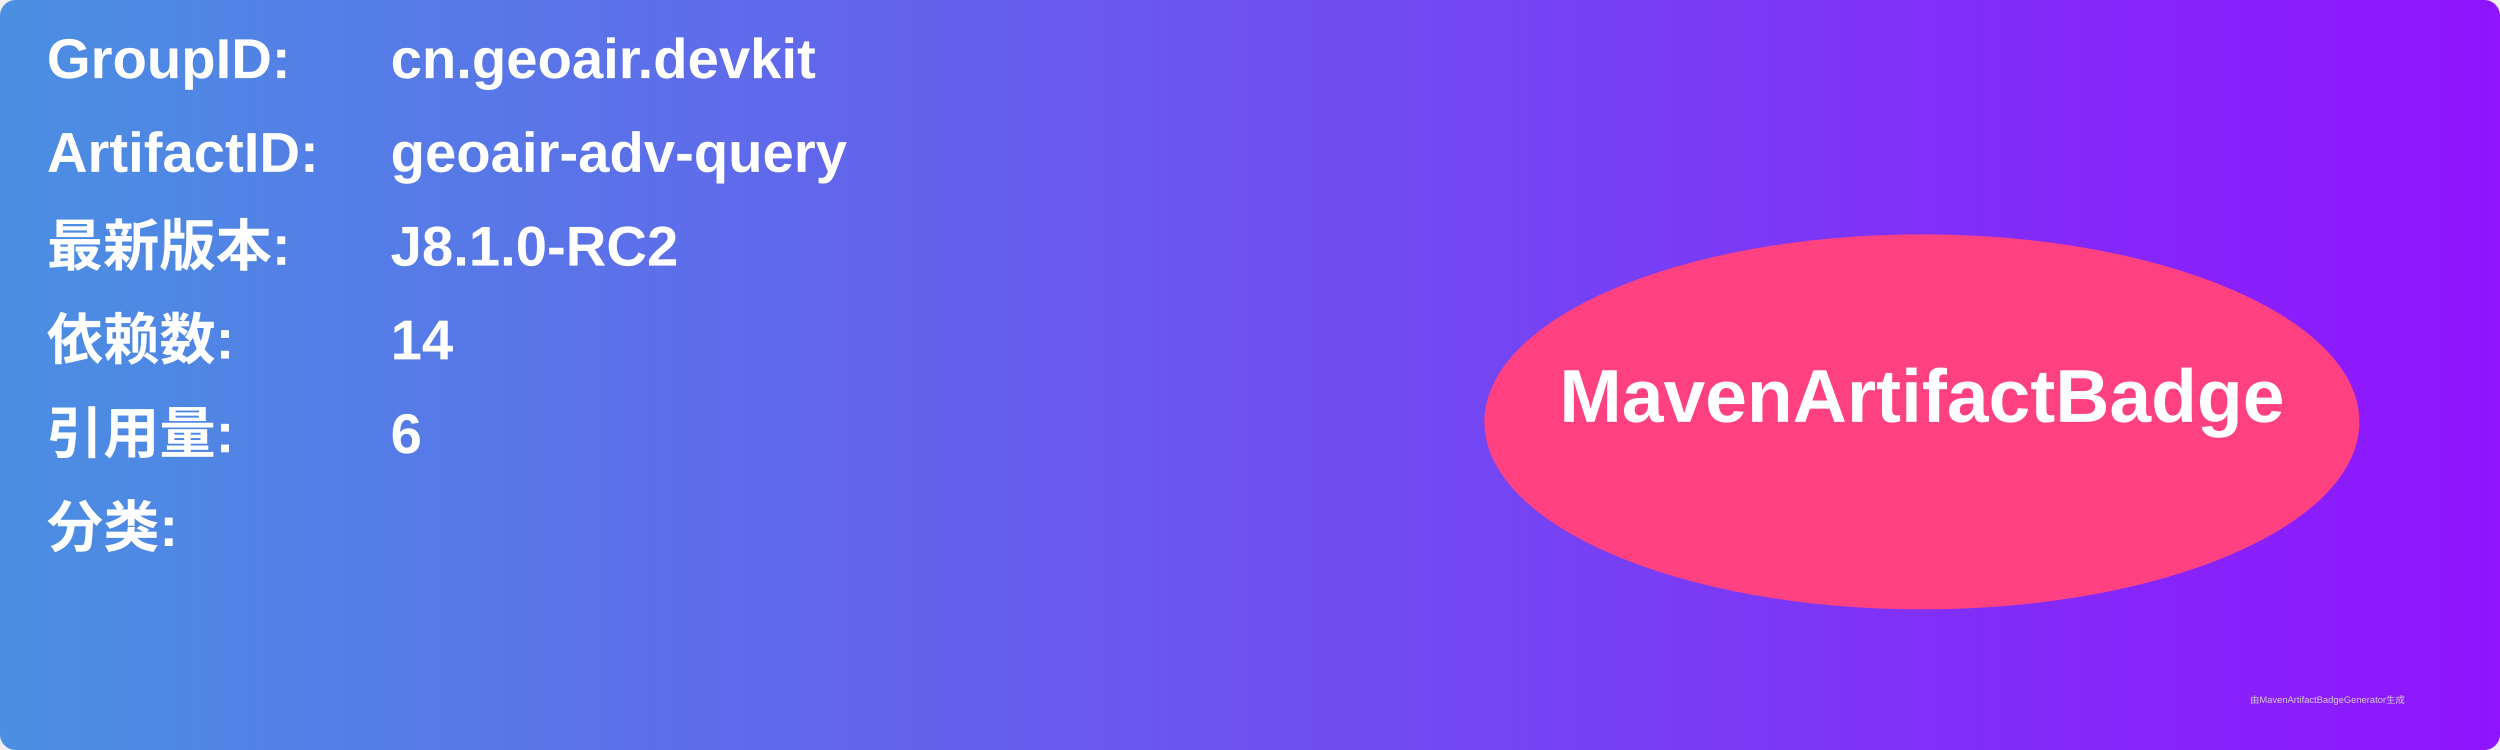
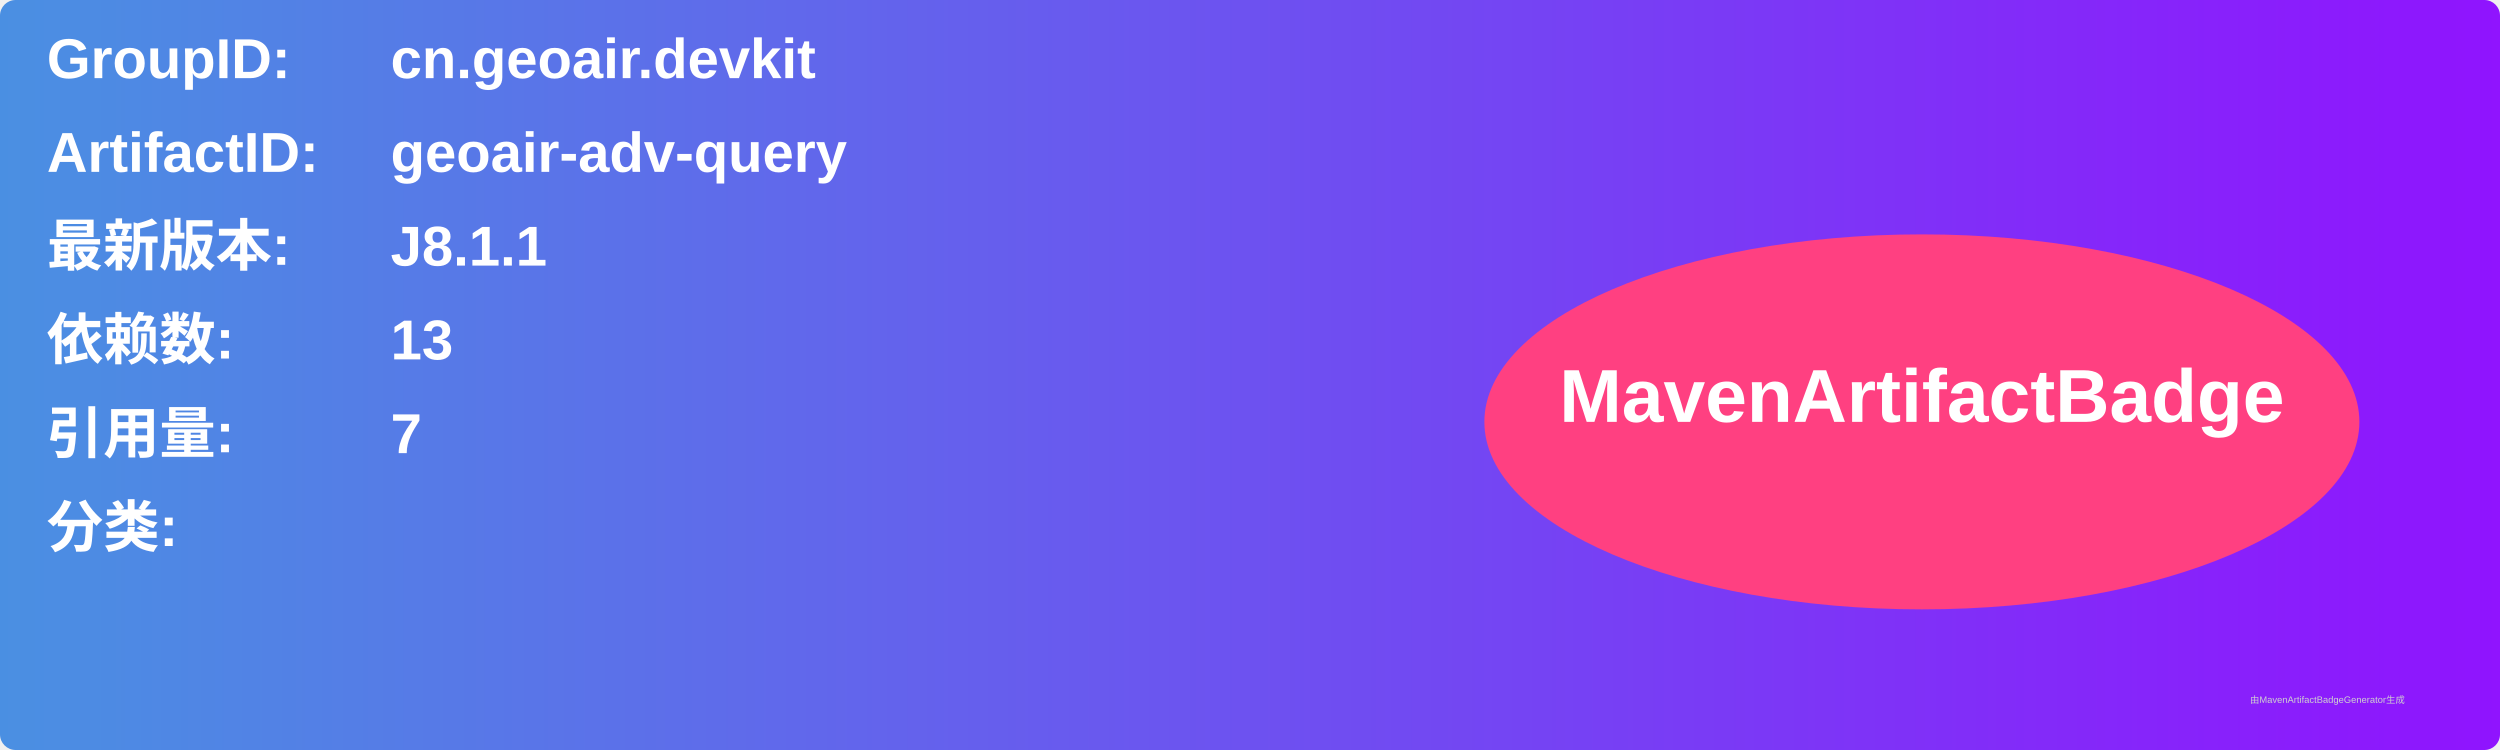
<svg xmlns="http://www.w3.org/2000/svg" width="800" height="240" viewBox="0 0 800 240">
  <linearGradient id="grad" x1="0%" y1="0%" x2="100%" y2="0%">
    <stop offset="0%" stop-color="#4a90e2" />
    <stop offset="100%" stop-color="#9013fe" />
  </linearGradient>
  <rect width="100%" height="100%" rx="5" ry="5" fill="url(#grad)" />
  <g transform="translate(15, 15)">
    <text x="0" y="10" font-family="Arial" font-size="18" fill="white" font-weight="bold" width="260">GroupID:</text>
    <text x="110" y="10" font-family="Arial" font-size="18" fill="white" font-weight="bold" width="460">cn.geoair.devkit</text>
    <text x="0" y="40" font-family="Arial" font-size="18" fill="white" font-weight="bold" width="260">ArtifactID:</text>
    <text x="110" y="40" font-family="Arial" font-size="18" fill="white" font-weight="bold" width="460">geoair-adv-query</text>
    <text x="0" y="70" font-family="Arial" font-size="18" fill="white" font-weight="bold">最新版本:</text>
    <text x="110" y="70" font-family="Arial" font-size="18" fill="white" font-weight="bold">
-       <tspan font-weight="bold">J8.1.0-RC2</tspan>
+       <tspan font-weight="bold">J8.1.1</tspan>
    </text>
    <text x="0" y="100" font-family="Arial" font-size="18" fill="white" font-weight="bold">依赖数: </text>
    <text x="110" y="100" font-family="Arial" font-size="18" fill="white">
-       <tspan font-weight="bold">14</tspan>
+       <tspan font-weight="bold">13</tspan>
    </text>
    <text x="0" y="130" font-family="Arial" font-size="18" fill="white" font-weight="bold">引用量: </text>
    <text x="110" y="130" font-family="Arial" font-size="18" fill="white">
-       <tspan font-weight="bold">6</tspan>
+       <tspan font-weight="bold">7</tspan>
    </text>
    <text x="0" y="160" font-family="Arial" font-size="18" fill="white" font-weight="bold">分类:</text>
    <text x="10" y="190" font-family="Arial" font-size="10" fill="white">
      <tspan font-weight="bold" />
    </text>
    <ellipse cx="600" cy="120" rx="140" ry="60" fill="#ff4081" />
    <text x="600" y="120" text-anchor="middle" font-family="Arial" font-size="24" fill="white" font-weight="bold">MavenArtifactBadge</text>
  </g>
  <text x="720" y="225" font-family="Arial" font-size="3" fill="#d0d0d0">由MavenArtifactBadgeGenerator生成</text>
</svg>
